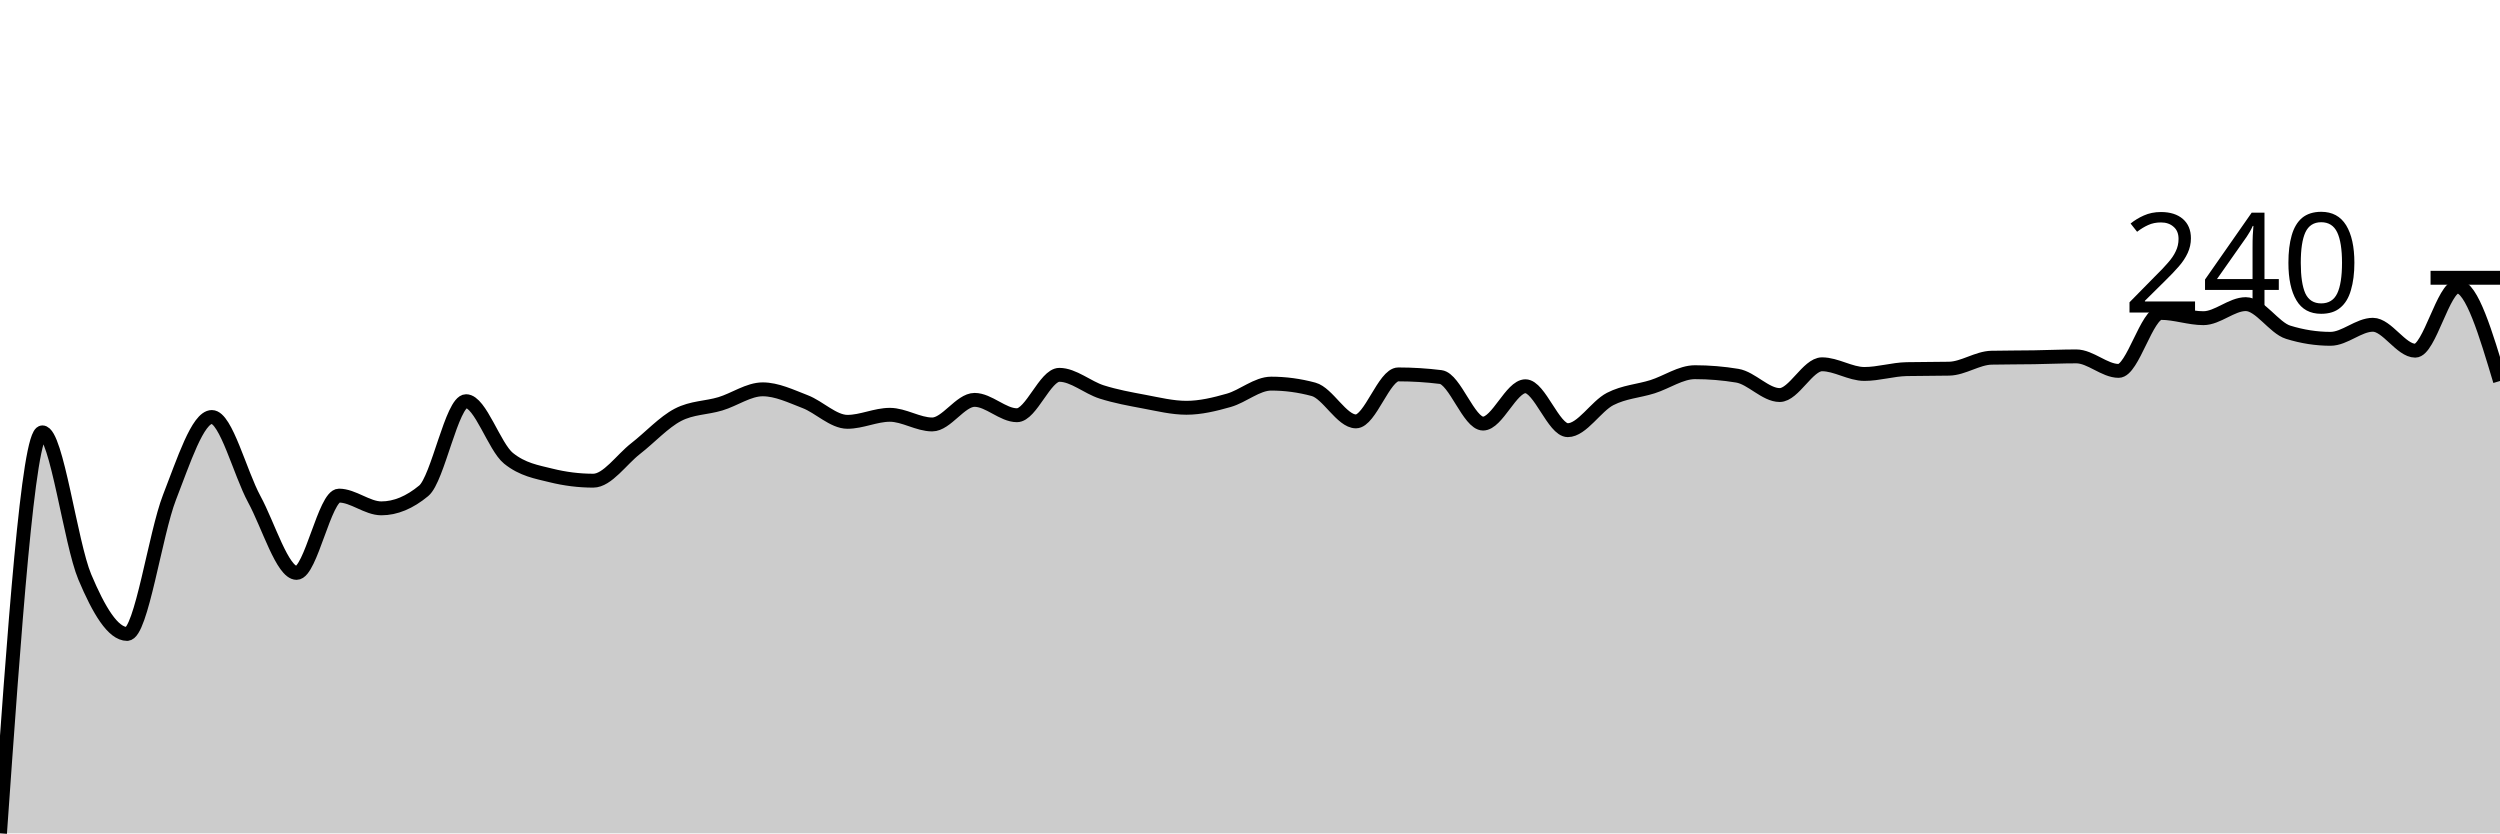
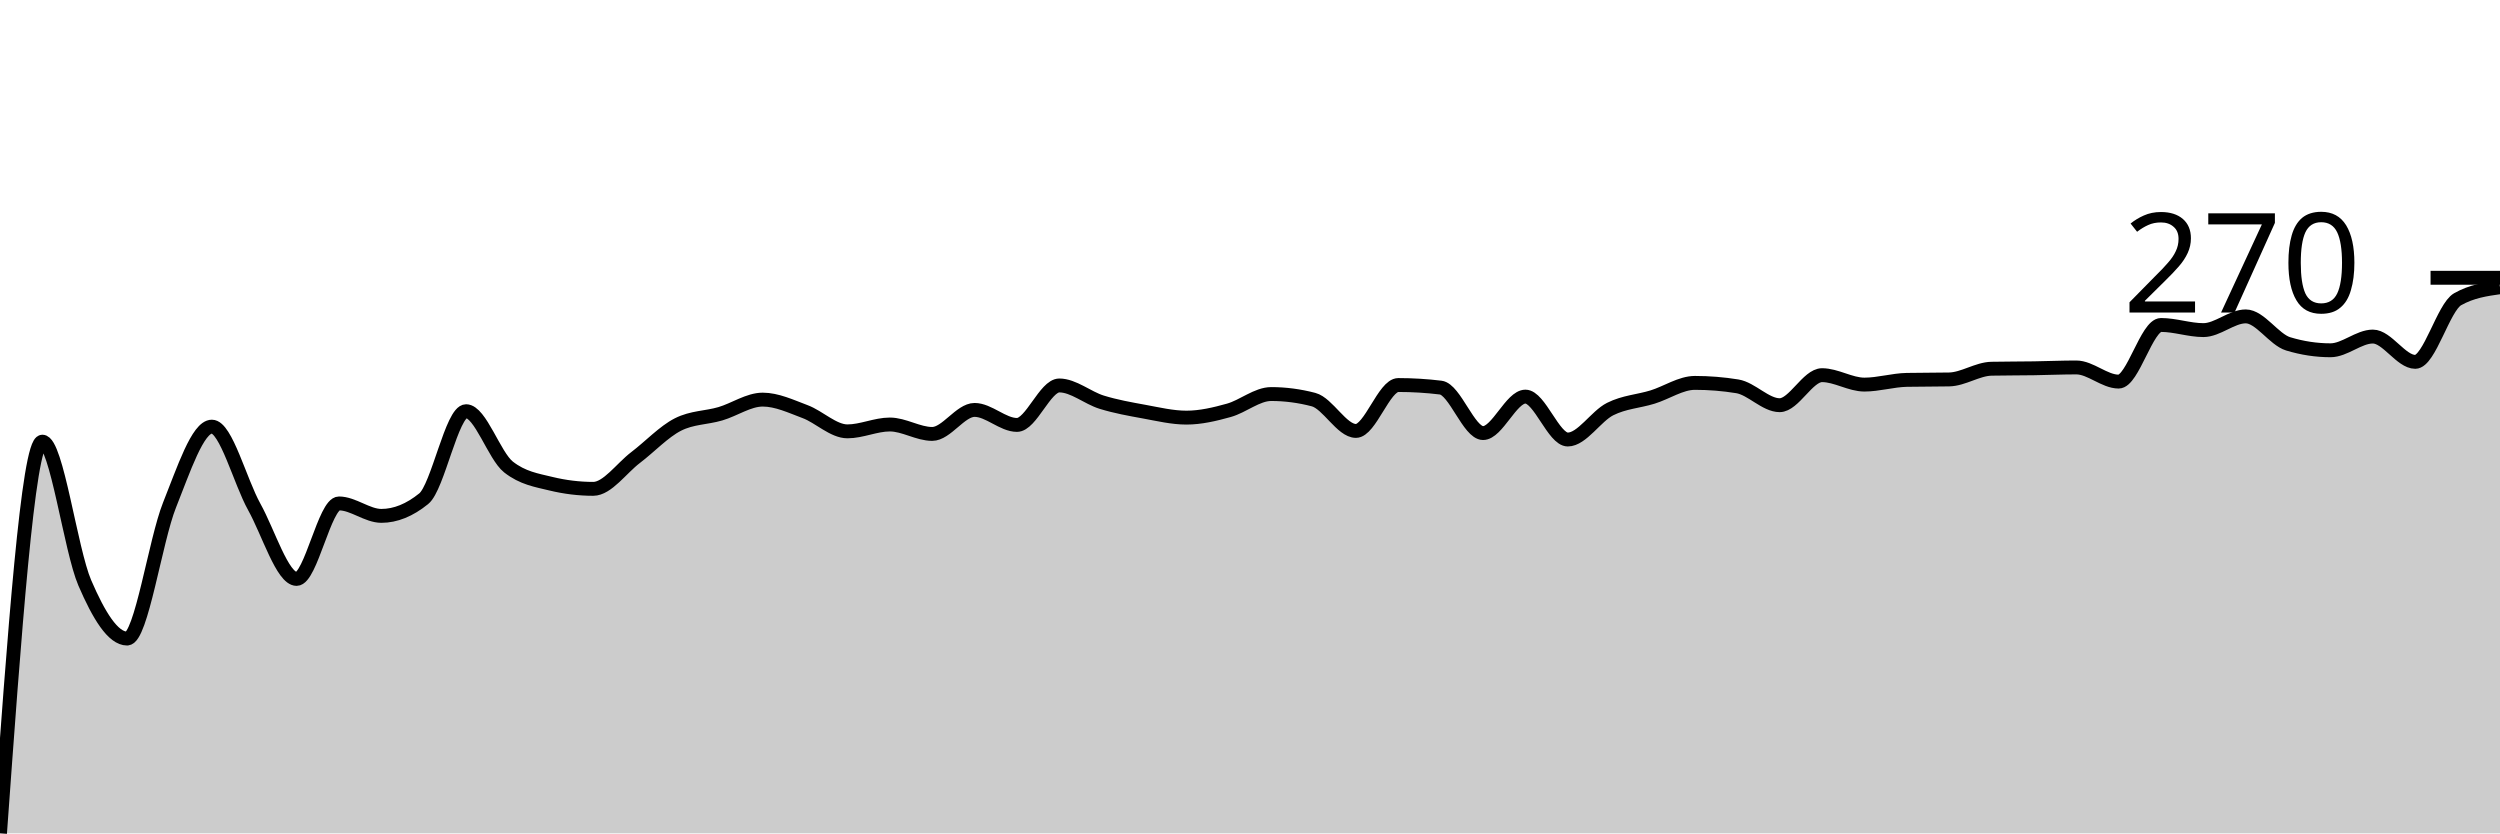
<svg xmlns="http://www.w3.org/2000/svg" viewBox="0 0 180 60">
  <g transform="translate(0,20)">
-     <path class="area" fill="rgba(0, 0, 0, 0.2)" d="M0,40C1.017,25.565,2.034,11.13,3.051,11.13C4.068,11.13,5.085,19.115,6.102,21.534C7.119,23.953,8.136,25.644,9.153,25.644C10.169,25.644,11.186,18.414,12.203,15.81C13.22,13.207,14.237,10.024,15.254,10.024C16.271,10.024,17.288,14.066,18.305,15.937C19.322,17.808,20.339,21.249,21.356,21.249C22.373,21.249,23.39,15.684,24.407,15.684C25.424,15.684,26.441,16.601,27.458,16.601C28.475,16.601,29.492,16.179,30.508,15.336C31.525,14.493,32.542,8.885,33.559,8.885C34.576,8.885,35.593,12.174,36.61,12.996C37.627,13.818,38.644,13.976,39.661,14.229C40.678,14.482,41.695,14.609,42.712,14.609C43.729,14.609,44.746,13.091,45.763,12.3C46.78,11.51,47.797,10.393,48.814,9.866C49.831,9.339,50.847,9.381,51.864,9.075C52.881,8.769,53.898,8.032,54.915,8.032C55.932,8.032,56.949,8.527,57.966,8.917C58.983,9.307,60,10.372,61.017,10.372C62.034,10.372,63.051,9.866,64.068,9.866C65.085,9.866,66.102,10.561,67.119,10.561C68.136,10.561,69.153,8.791,70.169,8.791C71.186,8.791,72.203,9.897,73.22,9.897C74.237,9.897,75.254,6.988,76.271,6.988C77.288,6.988,78.305,7.9,79.322,8.221C80.339,8.543,81.356,8.727,82.373,8.917C83.39,9.107,84.407,9.36,85.424,9.36C86.441,9.36,87.458,9.112,88.475,8.822C89.492,8.532,90.508,7.621,91.525,7.621C92.542,7.621,93.559,7.758,94.576,8.032C95.593,8.306,96.61,10.34,97.627,10.34C98.644,10.34,99.661,6.957,100.678,6.957C101.695,6.957,102.712,7.02,103.729,7.146C104.746,7.273,105.763,10.498,106.78,10.498C107.797,10.498,108.814,7.81,109.831,7.81C110.847,7.81,111.864,10.972,112.881,10.972C113.898,10.972,114.915,9.249,115.932,8.727C116.949,8.206,117.966,8.163,118.983,7.842C120,7.52,121.017,6.798,122.034,6.798C123.051,6.798,124.068,6.883,125.085,7.051C126.102,7.22,127.119,8.443,128.136,8.443C129.153,8.443,130.169,6.229,131.186,6.229C132.203,6.229,133.22,6.925,134.237,6.925C135.254,6.925,136.271,6.598,137.288,6.577C138.305,6.556,139.322,6.567,140.339,6.545C141.356,6.524,142.373,5.776,143.39,5.755C144.407,5.734,145.424,5.739,146.441,5.723C147.458,5.708,148.475,5.66,149.492,5.66C150.508,5.66,151.525,6.704,152.542,6.704C153.559,6.704,154.576,2.53,155.593,2.53C156.61,2.53,157.627,2.909,158.644,2.909C159.661,2.909,160.678,1.897,161.695,1.897C162.712,1.897,163.729,3.605,164.746,3.921C165.763,4.237,166.78,4.395,167.797,4.395C168.814,4.395,169.831,3.383,170.847,3.383C171.864,3.383,172.881,5.249,173.898,5.249C174.915,5.249,175.932,0.632,176.949,0.632C177.966,0.632,178.983,4.032,180,7.431L180,40C178.983,40,177.966,40,176.949,40C175.932,40,174.915,40,173.898,40C172.881,40,171.864,40,170.847,40C169.831,40,168.814,40,167.797,40C166.78,40,165.763,40,164.746,40C163.729,40,162.712,40,161.695,40C160.678,40,159.661,40,158.644,40C157.627,40,156.61,40,155.593,40C154.576,40,153.559,40,152.542,40C151.525,40,150.508,40,149.492,40C148.475,40,147.458,40,146.441,40C145.424,40,144.407,40,143.39,40C142.373,40,141.356,40,140.339,40C139.322,40,138.305,40,137.288,40C136.271,40,135.254,40,134.237,40C133.22,40,132.203,40,131.186,40C130.169,40,129.153,40,128.136,40C127.119,40,126.102,40,125.085,40C124.068,40,123.051,40,122.034,40C121.017,40,120,40,118.983,40C117.966,40,116.949,40,115.932,40C114.915,40,113.898,40,112.881,40C111.864,40,110.847,40,109.831,40C108.814,40,107.797,40,106.78,40C105.763,40,104.746,40,103.729,40C102.712,40,101.695,40,100.678,40C99.661,40,98.644,40,97.627,40C96.61,40,95.593,40,94.576,40C93.559,40,92.542,40,91.525,40C90.508,40,89.492,40,88.475,40C87.458,40,86.441,40,85.424,40C84.407,40,83.39,40,82.373,40C81.356,40,80.339,40,79.322,40C78.305,40,77.288,40,76.271,40C75.254,40,74.237,40,73.22,40C72.203,40,71.186,40,70.169,40C69.153,40,68.136,40,67.119,40C66.102,40,65.085,40,64.068,40C63.051,40,62.034,40,61.017,40C60,40,58.983,40,57.966,40C56.949,40,55.932,40,54.915,40C53.898,40,52.881,40,51.864,40C50.847,40,49.831,40,48.814,40C47.797,40,46.78,40,45.763,40C44.746,40,43.729,40,42.712,40C41.695,40,40.678,40,39.661,40C38.644,40,37.627,40,36.61,40C35.593,40,34.576,40,33.559,40C32.542,40,31.525,40,30.508,40C29.492,40,28.475,40,27.458,40C26.441,40,25.424,40,24.407,40C23.39,40,22.373,40,21.356,40C20.339,40,19.322,40,18.305,40C17.288,40,16.271,40,15.254,40C14.237,40,13.22,40,12.203,40C11.186,40,10.169,40,9.153,40C8.136,40,7.119,40,6.102,40C5.085,40,4.068,40,3.051,40C2.034,40,1.017,40,0,40Z" />
-     <path class="line" stroke="black" fill="none" d="M0,40C1.017,25.565,2.034,11.13,3.051,11.13C4.068,11.13,5.085,19.115,6.102,21.534C7.119,23.953,8.136,25.644,9.153,25.644C10.169,25.644,11.186,18.414,12.203,15.81C13.22,13.207,14.237,10.024,15.254,10.024C16.271,10.024,17.288,14.066,18.305,15.937C19.322,17.808,20.339,21.249,21.356,21.249C22.373,21.249,23.39,15.684,24.407,15.684C25.424,15.684,26.441,16.601,27.458,16.601C28.475,16.601,29.492,16.179,30.508,15.336C31.525,14.493,32.542,8.885,33.559,8.885C34.576,8.885,35.593,12.174,36.61,12.996C37.627,13.818,38.644,13.976,39.661,14.229C40.678,14.482,41.695,14.609,42.712,14.609C43.729,14.609,44.746,13.091,45.763,12.3C46.78,11.51,47.797,10.393,48.814,9.866C49.831,9.339,50.847,9.381,51.864,9.075C52.881,8.769,53.898,8.032,54.915,8.032C55.932,8.032,56.949,8.527,57.966,8.917C58.983,9.307,60,10.372,61.017,10.372C62.034,10.372,63.051,9.866,64.068,9.866C65.085,9.866,66.102,10.561,67.119,10.561C68.136,10.561,69.153,8.791,70.169,8.791C71.186,8.791,72.203,9.897,73.22,9.897C74.237,9.897,75.254,6.988,76.271,6.988C77.288,6.988,78.305,7.9,79.322,8.221C80.339,8.543,81.356,8.727,82.373,8.917C83.39,9.107,84.407,9.36,85.424,9.36C86.441,9.36,87.458,9.112,88.475,8.822C89.492,8.532,90.508,7.621,91.525,7.621C92.542,7.621,93.559,7.758,94.576,8.032C95.593,8.306,96.61,10.34,97.627,10.34C98.644,10.34,99.661,6.957,100.678,6.957C101.695,6.957,102.712,7.02,103.729,7.146C104.746,7.273,105.763,10.498,106.78,10.498C107.797,10.498,108.814,7.81,109.831,7.81C110.847,7.81,111.864,10.972,112.881,10.972C113.898,10.972,114.915,9.249,115.932,8.727C116.949,8.206,117.966,8.163,118.983,7.842C120,7.52,121.017,6.798,122.034,6.798C123.051,6.798,124.068,6.883,125.085,7.051C126.102,7.22,127.119,8.443,128.136,8.443C129.153,8.443,130.169,6.229,131.186,6.229C132.203,6.229,133.22,6.925,134.237,6.925C135.254,6.925,136.271,6.598,137.288,6.577C138.305,6.556,139.322,6.567,140.339,6.545C141.356,6.524,142.373,5.776,143.39,5.755C144.407,5.734,145.424,5.739,146.441,5.723C147.458,5.708,148.475,5.66,149.492,5.66C150.508,5.66,151.525,6.704,152.542,6.704C153.559,6.704,154.576,2.53,155.593,2.53C156.61,2.53,157.627,2.909,158.644,2.909C159.661,2.909,160.678,1.897,161.695,1.897C162.712,1.897,163.729,3.605,164.746,3.921C165.763,4.237,166.78,4.395,167.797,4.395C168.814,4.395,169.831,3.383,170.847,3.383C171.864,3.383,172.881,5.249,173.898,5.249C174.915,5.249,175.932,0.632,176.949,0.632C177.966,0.632,178.983,4.032,180,7.431" />
+     <path class="area" fill="rgba(0, 0, 0, 0.2)" d="M0,40C1.017,25.9,2.034,11.799,3.051,11.799C4.068,11.799,5.085,19.598,6.102,21.961C7.119,24.324,8.136,25.977,9.153,25.977C10.169,25.977,11.186,18.914,12.203,16.371C13.22,13.828,14.237,10.718,15.254,10.718C16.271,10.718,17.288,14.667,18.305,16.494C19.322,18.322,20.339,21.683,21.356,21.683C22.373,21.683,23.39,16.247,24.407,16.247C25.424,16.247,26.441,17.143,27.458,17.143C28.475,17.143,29.492,16.731,30.508,15.907C31.525,15.084,32.542,9.606,33.559,9.606C34.576,9.606,35.593,12.819,36.61,13.622C37.627,14.425,38.644,14.579,39.661,14.826C40.678,15.073,41.695,15.197,42.712,15.197C43.729,15.197,44.746,13.714,45.763,12.942C46.78,12.17,47.797,11.079,48.814,10.564C49.831,10.049,50.847,10.09,51.864,9.792C52.881,9.493,53.898,8.772,54.915,8.772C55.932,8.772,56.949,9.256,57.966,9.637C58.983,10.018,60,11.058,61.017,11.058C62.034,11.058,63.051,10.564,64.068,10.564C65.085,10.564,66.102,11.243,67.119,11.243C68.136,11.243,69.153,9.514,70.169,9.514C71.186,9.514,72.203,10.595,73.22,10.595C74.237,10.595,75.254,7.753,76.271,7.753C77.288,7.753,78.305,8.644,79.322,8.958C80.339,9.272,81.356,9.452,82.373,9.637C83.39,9.822,84.407,10.069,85.424,10.069C86.441,10.069,87.458,9.828,88.475,9.544C89.492,9.261,90.508,8.371,91.525,8.371C92.542,8.371,93.559,8.505,94.576,8.772C95.593,9.04,96.61,11.027,97.627,11.027C98.644,11.027,99.661,7.722,100.678,7.722C101.695,7.722,102.712,7.784,103.729,7.907C104.746,8.031,105.763,11.181,106.78,11.181C107.797,11.181,108.814,8.556,109.831,8.556C110.847,8.556,111.864,11.645,112.881,11.645C113.898,11.645,114.915,9.961,115.932,9.452C116.949,8.942,117.966,8.901,118.983,8.587C120,8.273,121.017,7.568,122.034,7.568C123.051,7.568,124.068,7.65,125.085,7.815C126.102,7.979,127.119,9.174,128.136,9.174C129.153,9.174,130.169,7.012,131.186,7.012C132.203,7.012,133.22,7.691,134.237,7.691C135.254,7.691,136.271,7.372,137.288,7.351C138.305,7.331,139.322,7.341,140.339,7.32C141.356,7.3,142.373,6.569,143.39,6.548C144.407,6.528,145.424,6.533,146.441,6.517C147.458,6.502,148.475,6.456,149.492,6.456C150.508,6.456,151.525,7.475,152.542,7.475C153.559,7.475,154.576,3.398,155.593,3.398C156.61,3.398,157.627,3.768,158.644,3.768C159.661,3.768,160.678,2.78,161.695,2.78C162.712,2.78,163.729,4.448,164.746,4.757C165.763,5.066,166.78,5.22,167.797,5.22C168.814,5.22,169.831,4.232,170.847,4.232C171.864,4.232,172.881,6.054,173.898,6.054C174.915,6.054,175.932,2.121,176.949,1.544C177.966,0.968,178.983,0.824,180,0.68L180,40C178.983,40,177.966,40,176.949,40C175.932,40,174.915,40,173.898,40C172.881,40,171.864,40,170.847,40C169.831,40,168.814,40,167.797,40C166.78,40,165.763,40,164.746,40C163.729,40,162.712,40,161.695,40C160.678,40,159.661,40,158.644,40C157.627,40,156.61,40,155.593,40C154.576,40,153.559,40,152.542,40C151.525,40,150.508,40,149.492,40C148.475,40,147.458,40,146.441,40C145.424,40,144.407,40,143.39,40C142.373,40,141.356,40,140.339,40C139.322,40,138.305,40,137.288,40C136.271,40,135.254,40,134.237,40C133.22,40,132.203,40,131.186,40C130.169,40,129.153,40,128.136,40C127.119,40,126.102,40,125.085,40C124.068,40,123.051,40,122.034,40C121.017,40,120,40,118.983,40C117.966,40,116.949,40,115.932,40C114.915,40,113.898,40,112.881,40C111.864,40,110.847,40,109.831,40C108.814,40,107.797,40,106.78,40C105.763,40,104.746,40,103.729,40C102.712,40,101.695,40,100.678,40C99.661,40,98.644,40,97.627,40C96.61,40,95.593,40,94.576,40C93.559,40,92.542,40,91.525,40C90.508,40,89.492,40,88.475,40C87.458,40,86.441,40,85.424,40C84.407,40,83.39,40,82.373,40C81.356,40,80.339,40,79.322,40C78.305,40,77.288,40,76.271,40C75.254,40,74.237,40,73.22,40C72.203,40,71.186,40,70.169,40C69.153,40,68.136,40,67.119,40C66.102,40,65.085,40,64.068,40C63.051,40,62.034,40,61.017,40C60,40,58.983,40,57.966,40C56.949,40,55.932,40,54.915,40C53.898,40,52.881,40,51.864,40C50.847,40,49.831,40,48.814,40C47.797,40,46.78,40,45.763,40C44.746,40,43.729,40,42.712,40C41.695,40,40.678,40,39.661,40C38.644,40,37.627,40,36.61,40C35.593,40,34.576,40,33.559,40C32.542,40,31.525,40,30.508,40C29.492,40,28.475,40,27.458,40C26.441,40,25.424,40,24.407,40C23.39,40,22.373,40,21.356,40C20.339,40,19.322,40,18.305,40C17.288,40,16.271,40,15.254,40C14.237,40,13.22,40,12.203,40C11.186,40,10.169,40,9.153,40C8.136,40,7.119,40,6.102,40C5.085,40,4.068,40,3.051,40C2.034,40,1.017,40,0,40Z" />
+     <path class="line" stroke="black" fill="none" d="M0,40C1.017,25.9,2.034,11.799,3.051,11.799C4.068,11.799,5.085,19.598,6.102,21.961C7.119,24.324,8.136,25.977,9.153,25.977C10.169,25.977,11.186,18.914,12.203,16.371C13.22,13.828,14.237,10.718,15.254,10.718C16.271,10.718,17.288,14.667,18.305,16.494C19.322,18.322,20.339,21.683,21.356,21.683C22.373,21.683,23.39,16.247,24.407,16.247C25.424,16.247,26.441,17.143,27.458,17.143C28.475,17.143,29.492,16.731,30.508,15.907C31.525,15.084,32.542,9.606,33.559,9.606C34.576,9.606,35.593,12.819,36.61,13.622C37.627,14.425,38.644,14.579,39.661,14.826C40.678,15.073,41.695,15.197,42.712,15.197C43.729,15.197,44.746,13.714,45.763,12.942C46.78,12.17,47.797,11.079,48.814,10.564C49.831,10.049,50.847,10.09,51.864,9.792C52.881,9.493,53.898,8.772,54.915,8.772C55.932,8.772,56.949,9.256,57.966,9.637C58.983,10.018,60,11.058,61.017,11.058C62.034,11.058,63.051,10.564,64.068,10.564C65.085,10.564,66.102,11.243,67.119,11.243C68.136,11.243,69.153,9.514,70.169,9.514C71.186,9.514,72.203,10.595,73.22,10.595C74.237,10.595,75.254,7.753,76.271,7.753C77.288,7.753,78.305,8.644,79.322,8.958C80.339,9.272,81.356,9.452,82.373,9.637C83.39,9.822,84.407,10.069,85.424,10.069C86.441,10.069,87.458,9.828,88.475,9.544C89.492,9.261,90.508,8.371,91.525,8.371C92.542,8.371,93.559,8.505,94.576,8.772C95.593,9.04,96.61,11.027,97.627,11.027C98.644,11.027,99.661,7.722,100.678,7.722C101.695,7.722,102.712,7.784,103.729,7.907C104.746,8.031,105.763,11.181,106.78,11.181C107.797,11.181,108.814,8.556,109.831,8.556C110.847,8.556,111.864,11.645,112.881,11.645C113.898,11.645,114.915,9.961,115.932,9.452C116.949,8.942,117.966,8.901,118.983,8.587C120,8.273,121.017,7.568,122.034,7.568C123.051,7.568,124.068,7.65,125.085,7.815C126.102,7.979,127.119,9.174,128.136,9.174C129.153,9.174,130.169,7.012,131.186,7.012C132.203,7.012,133.22,7.691,134.237,7.691C135.254,7.691,136.271,7.372,137.288,7.351C138.305,7.331,139.322,7.341,140.339,7.32C141.356,7.3,142.373,6.569,143.39,6.548C144.407,6.528,145.424,6.533,146.441,6.517C147.458,6.502,148.475,6.456,149.492,6.456C150.508,6.456,151.525,7.475,152.542,7.475C153.559,7.475,154.576,3.398,155.593,3.398C156.61,3.398,157.627,3.768,158.644,3.768C159.661,3.768,160.678,2.78,161.695,2.78C162.712,2.78,163.729,4.448,164.746,4.757C165.763,5.066,166.78,5.22,167.797,5.22C168.814,5.22,169.831,4.232,170.847,4.232C171.864,4.232,172.881,6.054,173.898,6.054C174.915,6.054,175.932,2.121,176.949,1.544C177.966,0.968,178.983,0.824,180,0.68" />
    <path class="axis-ceiling" stroke-width="1" stroke="black" fill="none" d="M175,0L180,0" />
-     <text class="axis-ceiling-label" font-family="sans-serif" text-anchor="end" font-size="10px" x="170" y="2.5">240</text>
+     <text class="axis-ceiling-label" font-family="sans-serif" text-anchor="end" font-size="10px" x="170" y="2.5">270</text>
  </g>
</svg>
